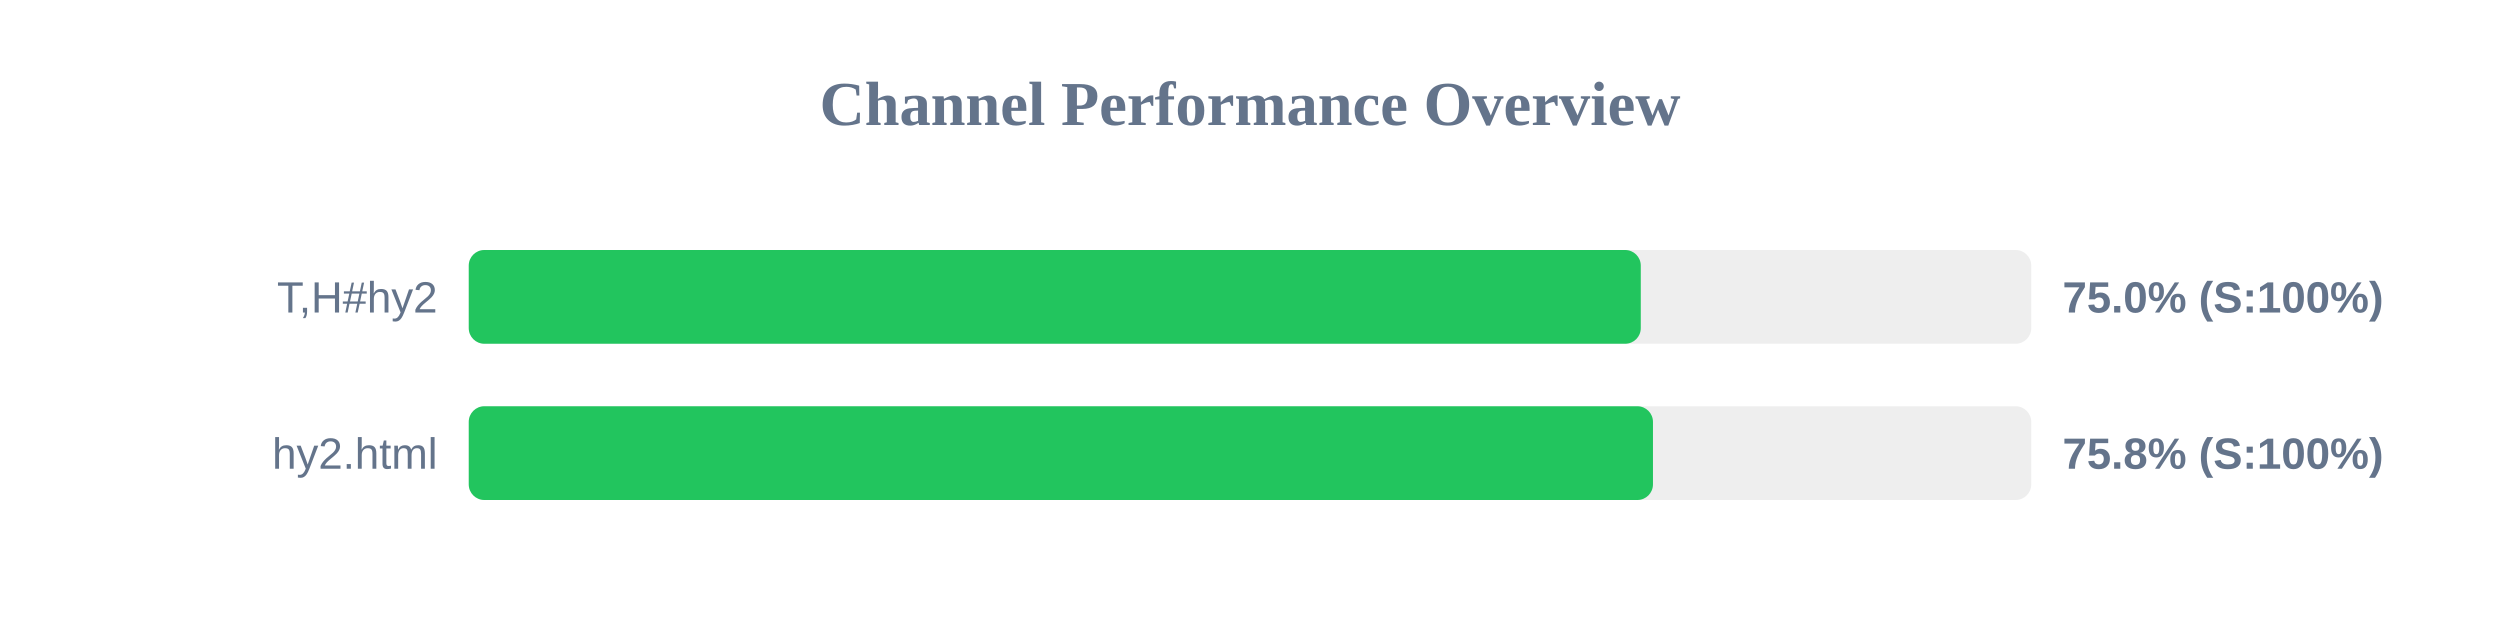
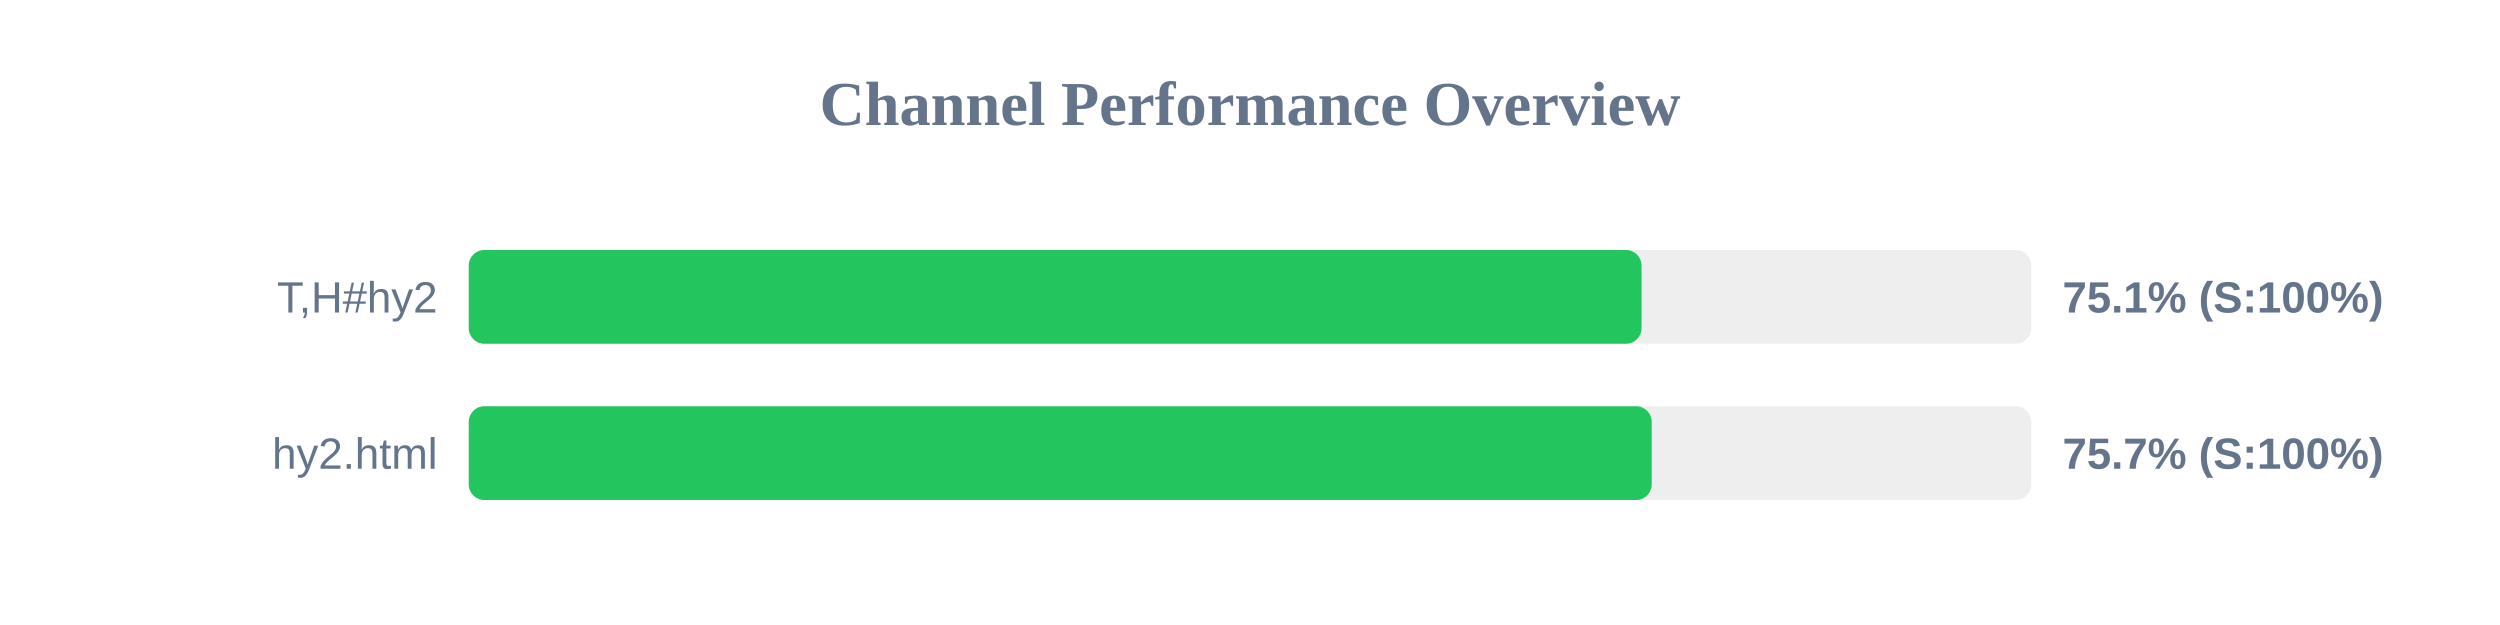
<svg xmlns="http://www.w3.org/2000/svg" width="800" height="200" version="1.1">
  <style>
        .row { font: 14px Arial; fill: #64748b; }
        .score { font: bold 14px Arial; fill: #64748b; }
    </style>
  <text x="400" y="40" text-anchor="middle" font-size="20px" font-weight="bold" fill="#64748b">Channel Performance Overview</text>
  <rect x="150" y="80" width="500" height="30" fill="#eee" rx="5" />
-   <rect x="150" y="80" width="375.05" height="30" fill="#22c55e" rx="5" />
+   <rect x="150" y="80" width="375.3" height="30" fill="#22c55e" rx="5" />
  <text x="140" y="100" text-anchor="end" class="row">T,H#hy2</text>
-   <text x="660" y="100" text-anchor="start" class="score">75.0% (S:100%)</text>
+   <text x="660" y="100" text-anchor="start" class="score">75.1% (S:100%)</text>
  <rect x="150" y="130" width="500" height="30" fill="#eee" rx="5" />
-   <rect x="150" y="130" width="378.95" height="30" fill="#22c55e" rx="5" />
+   <rect x="150" y="130" width="378.55" height="30" fill="#22c55e" rx="5" />
  <text x="140" y="150" text-anchor="end" class="row">hy2.html</text>
-   <text x="660" y="150" text-anchor="start" class="score">75.8% (S:100%)</text>
+   <text x="660" y="150" text-anchor="start" class="score">75.7% (S:100%)</text>
</svg>
